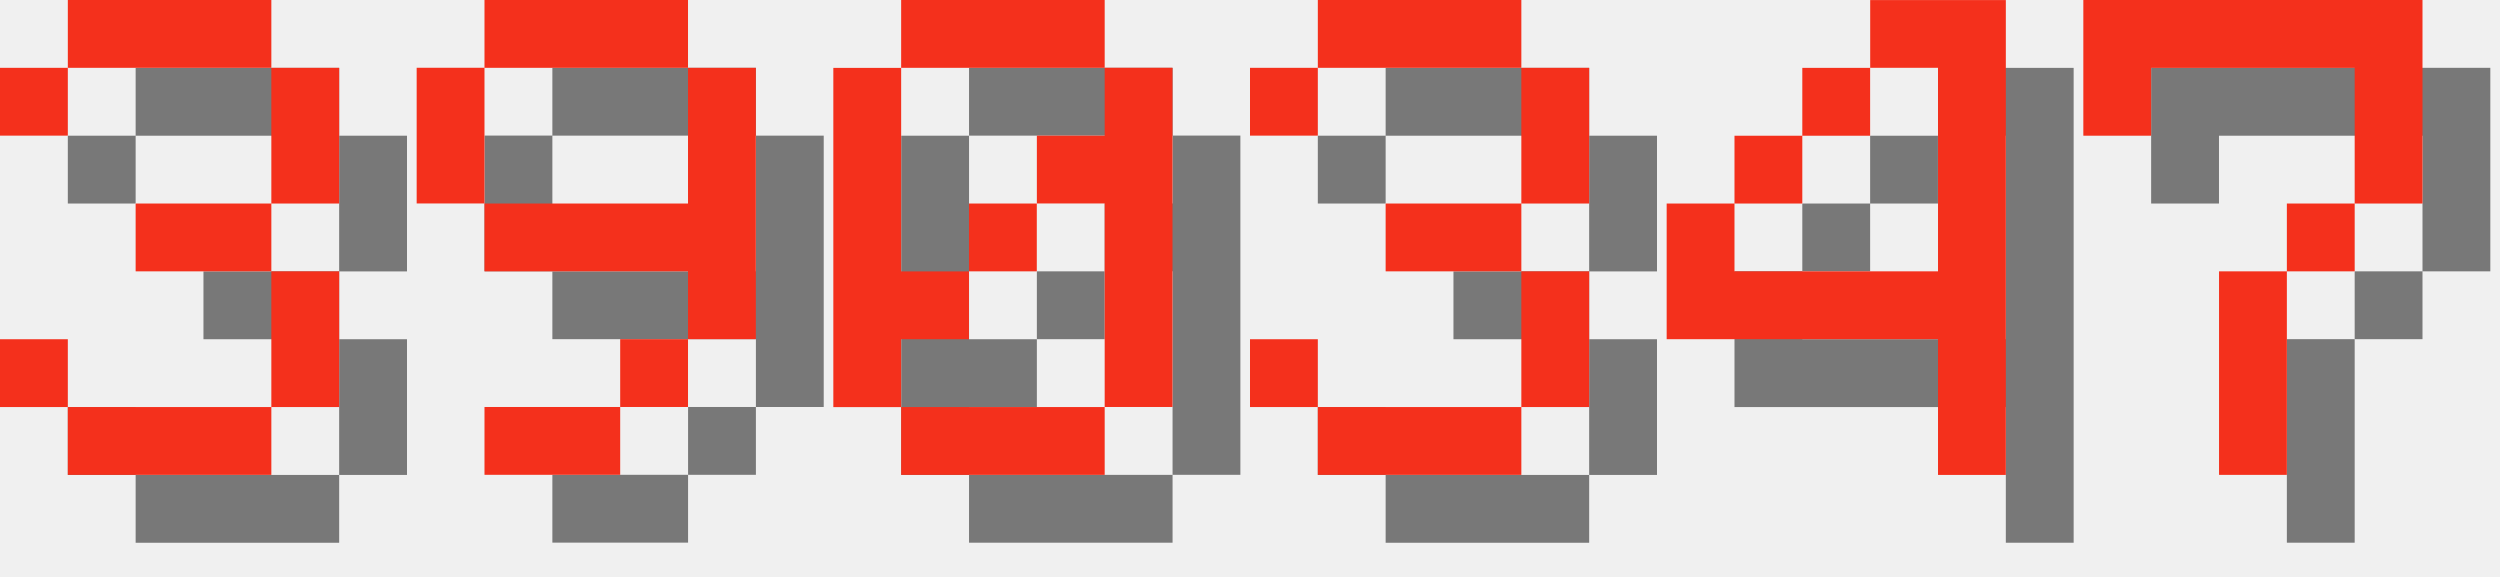
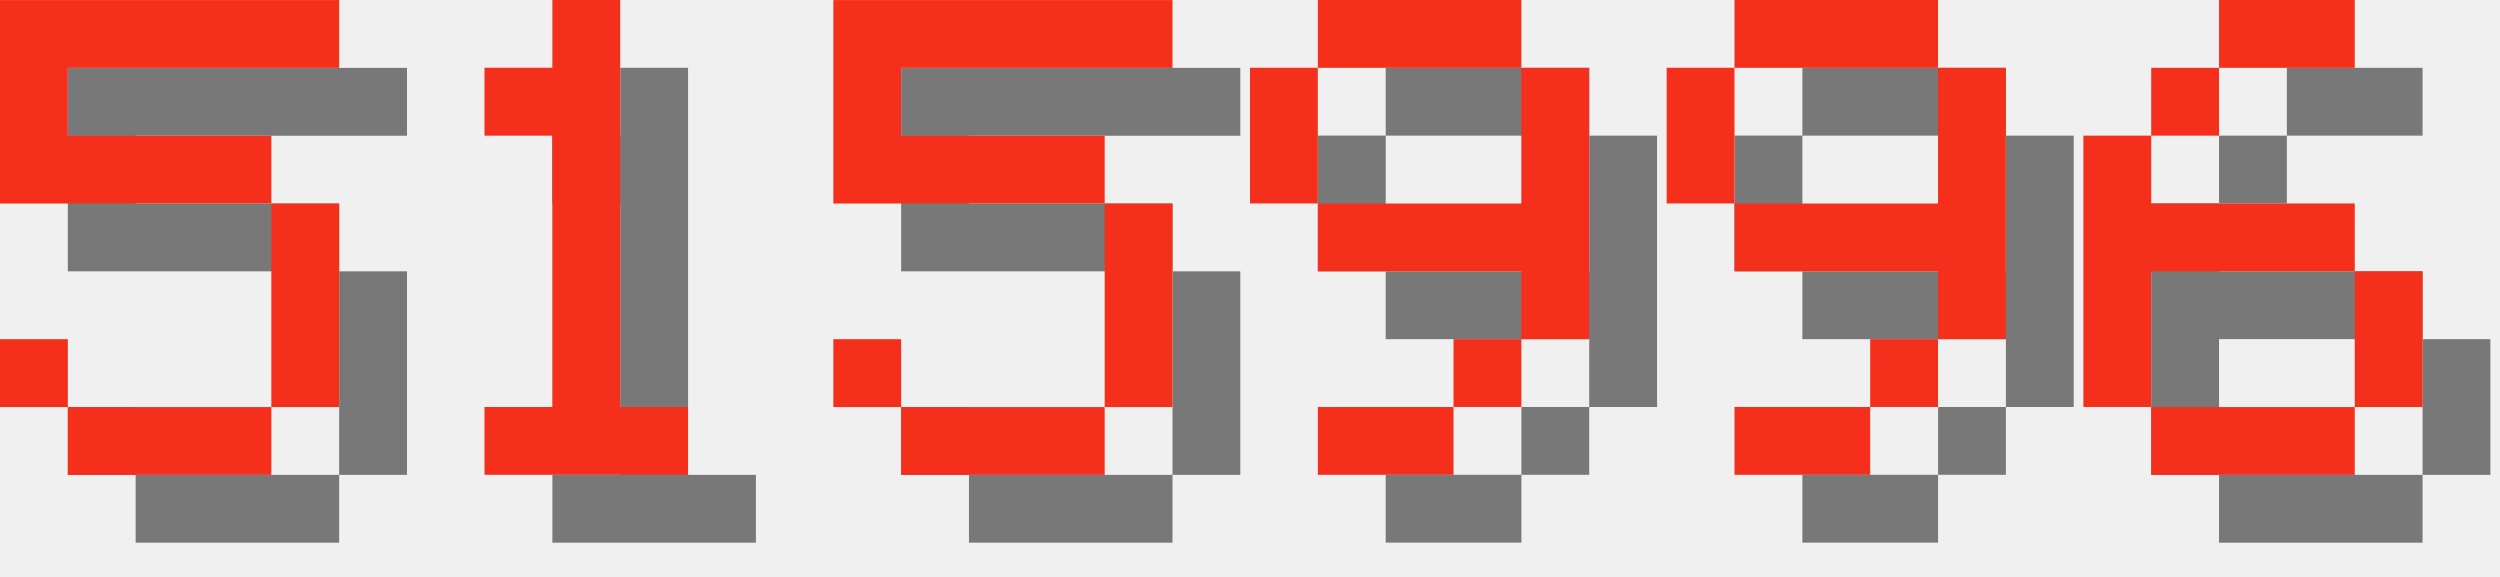
<svg xmlns="http://www.w3.org/2000/svg" version="1.1" width="156.0" height="36">
  <style>
        .text-foreground {
            fill: #F4301C;
        }
        .text-shadow {
            fill: #000000;
            fill-opacity: 0.5;
        }
    </style>
-   <g class="digit" id="digit_3" transform="translate(0.0, 0), scale(4)">
-     <path id="digit_3_shadow" class="text-shadow" d="m1.058 2.117v1.058h1.058v-1.058h3.175v2.117h-2.117v1.058h2.117v2.117h-3.175v-1.058h-1.058v1.058h1.058v1.058h3.175v-1.058h1.058v-2.117h-1.058v-1.058h1.058v-2.117h-1.058v-1.058h-3.175v1.058h-1.058z" fill-opacity=".5" style="paint-order:stroke fill markers" />
-     <path id="digit_3_fg" class="text-foreground" d="m0 1.058v1.058h1.058v-1.058h3.175v2.117h-2.117v1.058h2.117v2.117h-3.175v-1.058h-1.058v1.058h1.058v1.058h3.175v-1.058h1.058v-2.117h-1.058v-1.058h1.058v-2.117h-1.058v-1.058h-3.175v1.058h-1.058z" fill="#fff" style="paint-order:stroke fill markers" />
+   <g class="digit" id="digit_5" transform="translate(0.0, 0), scale(4)">
+     <path id="digit_5_shadow" class="text-shadow" d="m1.058 1.058v3.175h4.233v3.175h-3.175v-1.058h-1.058v1.058h1.058v1.058h3.175v-1.058h1.058v-3.175h-1.058v-1.058h-3.175v-1.058h4.233v-1.058h-5.292z" fill-opacity=".5" style="paint-order:stroke fill markers" />
+     <path id="digit_5_fg" class="text-foreground" d="m0 0v3.175h4.233v3.175h-3.175v-1.058h-1.058v1.058h1.058v1.058h3.175v-1.058h1.058v-3.175h-1.058v-1.058h-3.175v-1.058h4.233v-1.058h-5.292z" fill="#fff" style="paint-order:stroke fill markers" />
  </g>
-   <g class="digit" id="digit_9" transform="translate(26.0, 0), scale(4)">
+   <g class="digit" id="digit_1" transform="translate(26.0, 0), scale(4)">
+     <path id="digit_1_shadow" class="text-shadow" d="m2.117 2.117v1.058h1.058v4.233h-1.058v1.058h3.175v-1.058h-1.058v-6.35h-1.058v1.058h-1.058z" fill-opacity=".5" style="paint-order:stroke fill markers" />
+     <path id="digit_1_fg" class="text-foreground" d="m1.058 1.058v1.058h1.058v4.233h-1.058v1.058h3.175v-1.058h-1.058v-6.35h-1.058v1.058h-1.058z" fill="#fff" style="paint-order:stroke fill markers" />
+   </g>
+   <g class="digit" id="digit_5" transform="translate(52.0, 0), scale(4)">
+     <path id="digit_5_shadow" class="text-shadow" d="m1.058 1.058v3.175h4.233v3.175h-3.175v-1.058h-1.058v1.058h1.058v1.058h3.175v-1.058h1.058v-3.175h-1.058v-1.058h-3.175v-1.058h4.233v-1.058h-5.292z" fill-opacity=".5" style="paint-order:stroke fill markers" />
+     <path id="digit_5_fg" class="text-foreground" d="m0 0v3.175h4.233v3.175h-3.175v-1.058h-1.058v1.058h1.058v1.058h3.175v-1.058h1.058v-3.175h-1.058v-1.058h-3.175v-1.058h4.233v-1.058h-5.292z" fill="#fff" style="paint-order:stroke fill markers" />
+   </g>
+   <g class="digit" id="digit_9" transform="translate(78.0, 0), scale(4)">
    <path id="digit_9_shadow" class="text-shadow" d="m2.117 1.058v1.058h3.175v-1.058h-3.175zm3.175 1.058v2.117h-3.175v1.058h3.175v1.058h1.058v-4.233h-1.058zm0 4.233h-1.058v1.058h1.058v-1.058zm-1.058 1.058h-2.117v1.058h2.117v-1.058zm-2.117-3.175v-2.117h-1.058v2.117h1.058z" fill-opacity=".5" style="paint-order:stroke fill markers" />
    <path id="digit_9_fg" class="text-foreground" d="m1.058 0v1.058h3.175v-1.058h-3.175zm3.175 1.058v2.117h-3.175v1.058h3.175v1.058h1.058v-4.233h-1.058zm0 4.233h-1.058v1.058h1.058v-1.058zm-1.058 1.058h-2.117v1.058h2.117v-1.058zm-2.117-3.175v-2.117h-1.058v2.117h1.058z" fill="#fff" style="paint-order:stroke fill markers" />
  </g>
-   <g class="digit" id="digit_0" transform="translate(52.0, 0), scale(4)">
-     <path id="digit_0_shadow" class="text-shadow" d="m2.117 1.058v1.058h3.175v-1.058h-3.175zm3.175 1.058v1.058h-1.058v1.058h1.058v3.175h1.058v-5.292h-1.058zm0 5.292h-3.175v1.058h3.175v-1.058zm-3.175 0v-1.058h1.058v-1.058h-1.058v-3.175h-1.058v5.292h1.058zm1.058-2.117h1.058v-1.058h-1.058v1.058z" fill-opacity=".5" style="paint-order:stroke fill markers" />
-     <path id="digit_0_fg" class="text-foreground" d="m1.058 0v1.058h3.175v-1.058h-3.175zm3.175 1.058v1.058h-1.058v1.058h1.058v3.175h1.058v-5.292h-1.058zm0 5.292h-3.175v1.058h3.175v-1.058zm-3.175 0v-1.058h1.058v-1.058h-1.058v-3.175h-1.058v5.292h1.058zm1.058-2.117h1.058v-1.058h-1.058v1.058z" fill="#fff" style="paint-order:stroke fill markers" />
+   <g class="digit" id="digit_9" transform="translate(104.0, 0), scale(4)">
+     <path id="digit_9_shadow" class="text-shadow" d="m2.117 1.058v1.058h3.175v-1.058h-3.175zm3.175 1.058v2.117h-3.175v1.058h3.175v1.058h1.058v-4.233h-1.058zm0 4.233h-1.058v1.058h1.058v-1.058zm-1.058 1.058h-2.117v1.058h2.117v-1.058zm-2.117-3.175v-2.117h-1.058v2.117h1.058z" fill-opacity=".5" style="paint-order:stroke fill markers" />
+     <path id="digit_9_fg" class="text-foreground" d="m1.058 0v1.058h3.175v-1.058h-3.175zm3.175 1.058v2.117h-3.175v1.058h3.175v1.058h1.058v-4.233h-1.058zm0 4.233h-1.058v1.058h1.058v-1.058zm-1.058 1.058h-2.117v1.058h2.117v-1.058zm-2.117-3.175v-2.117h-1.058v2.117h1.058z" fill="#fff" style="paint-order:stroke fill markers" />
  </g>
-   <g class="digit" id="digit_3" transform="translate(78.0, 0), scale(4)">
-     <path id="digit_3_shadow" class="text-shadow" d="m1.058 2.117v1.058h1.058v-1.058h3.175v2.117h-2.117v1.058h2.117v2.117h-3.175v-1.058h-1.058v1.058h1.058v1.058h3.175v-1.058h1.058v-2.117h-1.058v-1.058h1.058v-2.117h-1.058v-1.058h-3.175v1.058h-1.058z" fill-opacity=".5" style="paint-order:stroke fill markers" />
-     <path id="digit_3_fg" class="text-foreground" d="m0 1.058v1.058h1.058v-1.058h3.175v2.117h-2.117v1.058h2.117v2.117h-3.175v-1.058h-1.058v1.058h1.058v1.058h3.175v-1.058h1.058v-2.117h-1.058v-1.058h1.058v-2.117h-1.058v-1.058h-3.175v1.058h-1.058z" fill="#fff" style="paint-order:stroke fill markers" />
-   </g>
-   <g class="digit" id="digit_4" transform="translate(104.0, 0), scale(4)">
-     <path id="digit_4_shadow" class="text-shadow" d="m4.233 1.058v1.058h1.058v3.175h-3.175v-1.058h-1.058v2.117h4.233v2.117h1.058v-7.408h-2.117zm-2.117 3.175h1.058v-1.058h-1.058v1.058zm1.058-1.058h1.058v-1.058h-1.058v1.058z" fill-opacity=".5" style="paint-order:stroke fill markers" />
-     <path id="digit_4_fg" class="text-foreground" d="m3.175 0v1.058h1.058v3.175h-3.175v-1.058h-1.058v2.117h4.233v2.117h1.058v-7.408h-2.117zm-2.117 3.175h1.058v-1.058h-1.058v1.058zm1.058-1.058h1.058v-1.058h-1.058v1.058z" fill="#fff" style="paint-order:stroke fill markers" />
-   </g>
-   <g class="digit" id="digit_7" transform="translate(130.0, 0), scale(4)">
-     <path id="digit_7_shadow" class="text-shadow" d="m1.058 1.058 2e-6 2.117h1.058v-1.058h3.175v1.058l2e-7 1.058h-1.058v1.058h-1.058l4e-7 3.175 1.058 1e-7v-3.175h1.058v-1.058h1.058l5e-7 -1.058v-2.117z" fill-opacity=".5" style="paint-order:stroke fill markers" />
-     <path id="digit_7_fg" class="text-foreground" d="m0 0 2e-6 2.117h1.058v-1.058h3.175v1.058l2e-7 1.058h-1.058v1.058h-1.058l4e-7 3.175 1.058 1e-7v-3.175h1.058v-1.058h1.058l5e-7 -1.058v-2.117z" fill="#fff" style="paint-order:stroke fill markers" />
+   <g class="digit" id="digit_6" transform="translate(130.0, 0), scale(4)">
+     <path id="digit_6_shadow" class="text-shadow" d="m3.175 1.058v1.058h2.117v-1.058h-2.117zm0 1.058h-1.058v1.058h1.058v-1.058zm-1.058 1.058h-1.058v4.233h1.058v-2.117h3.175v-1.058h-3.175v-1.058zm3.175 2.117v2.117h1.058v-2.117h-1.058zm0 2.117h-3.175v1.058h3.175v-1.058z" fill-opacity=".5" style="paint-order:stroke fill markers" />
+     <path id="digit_6_fg" class="text-foreground" d="m2.117 0v1.058h2.117v-1.058h-2.117zm0 1.058h-1.058v1.058h1.058v-1.058zm-1.058 1.058h-1.058v4.233h1.058v-2.117h3.175v-1.058h-3.175v-1.058zm3.175 2.117v2.117h1.058v-2.117h-1.058zm0 2.117h-3.175v1.058h3.175v-1.058z" fill="#fff" style="paint-order:stroke fill markers" />
  </g>
</svg>
